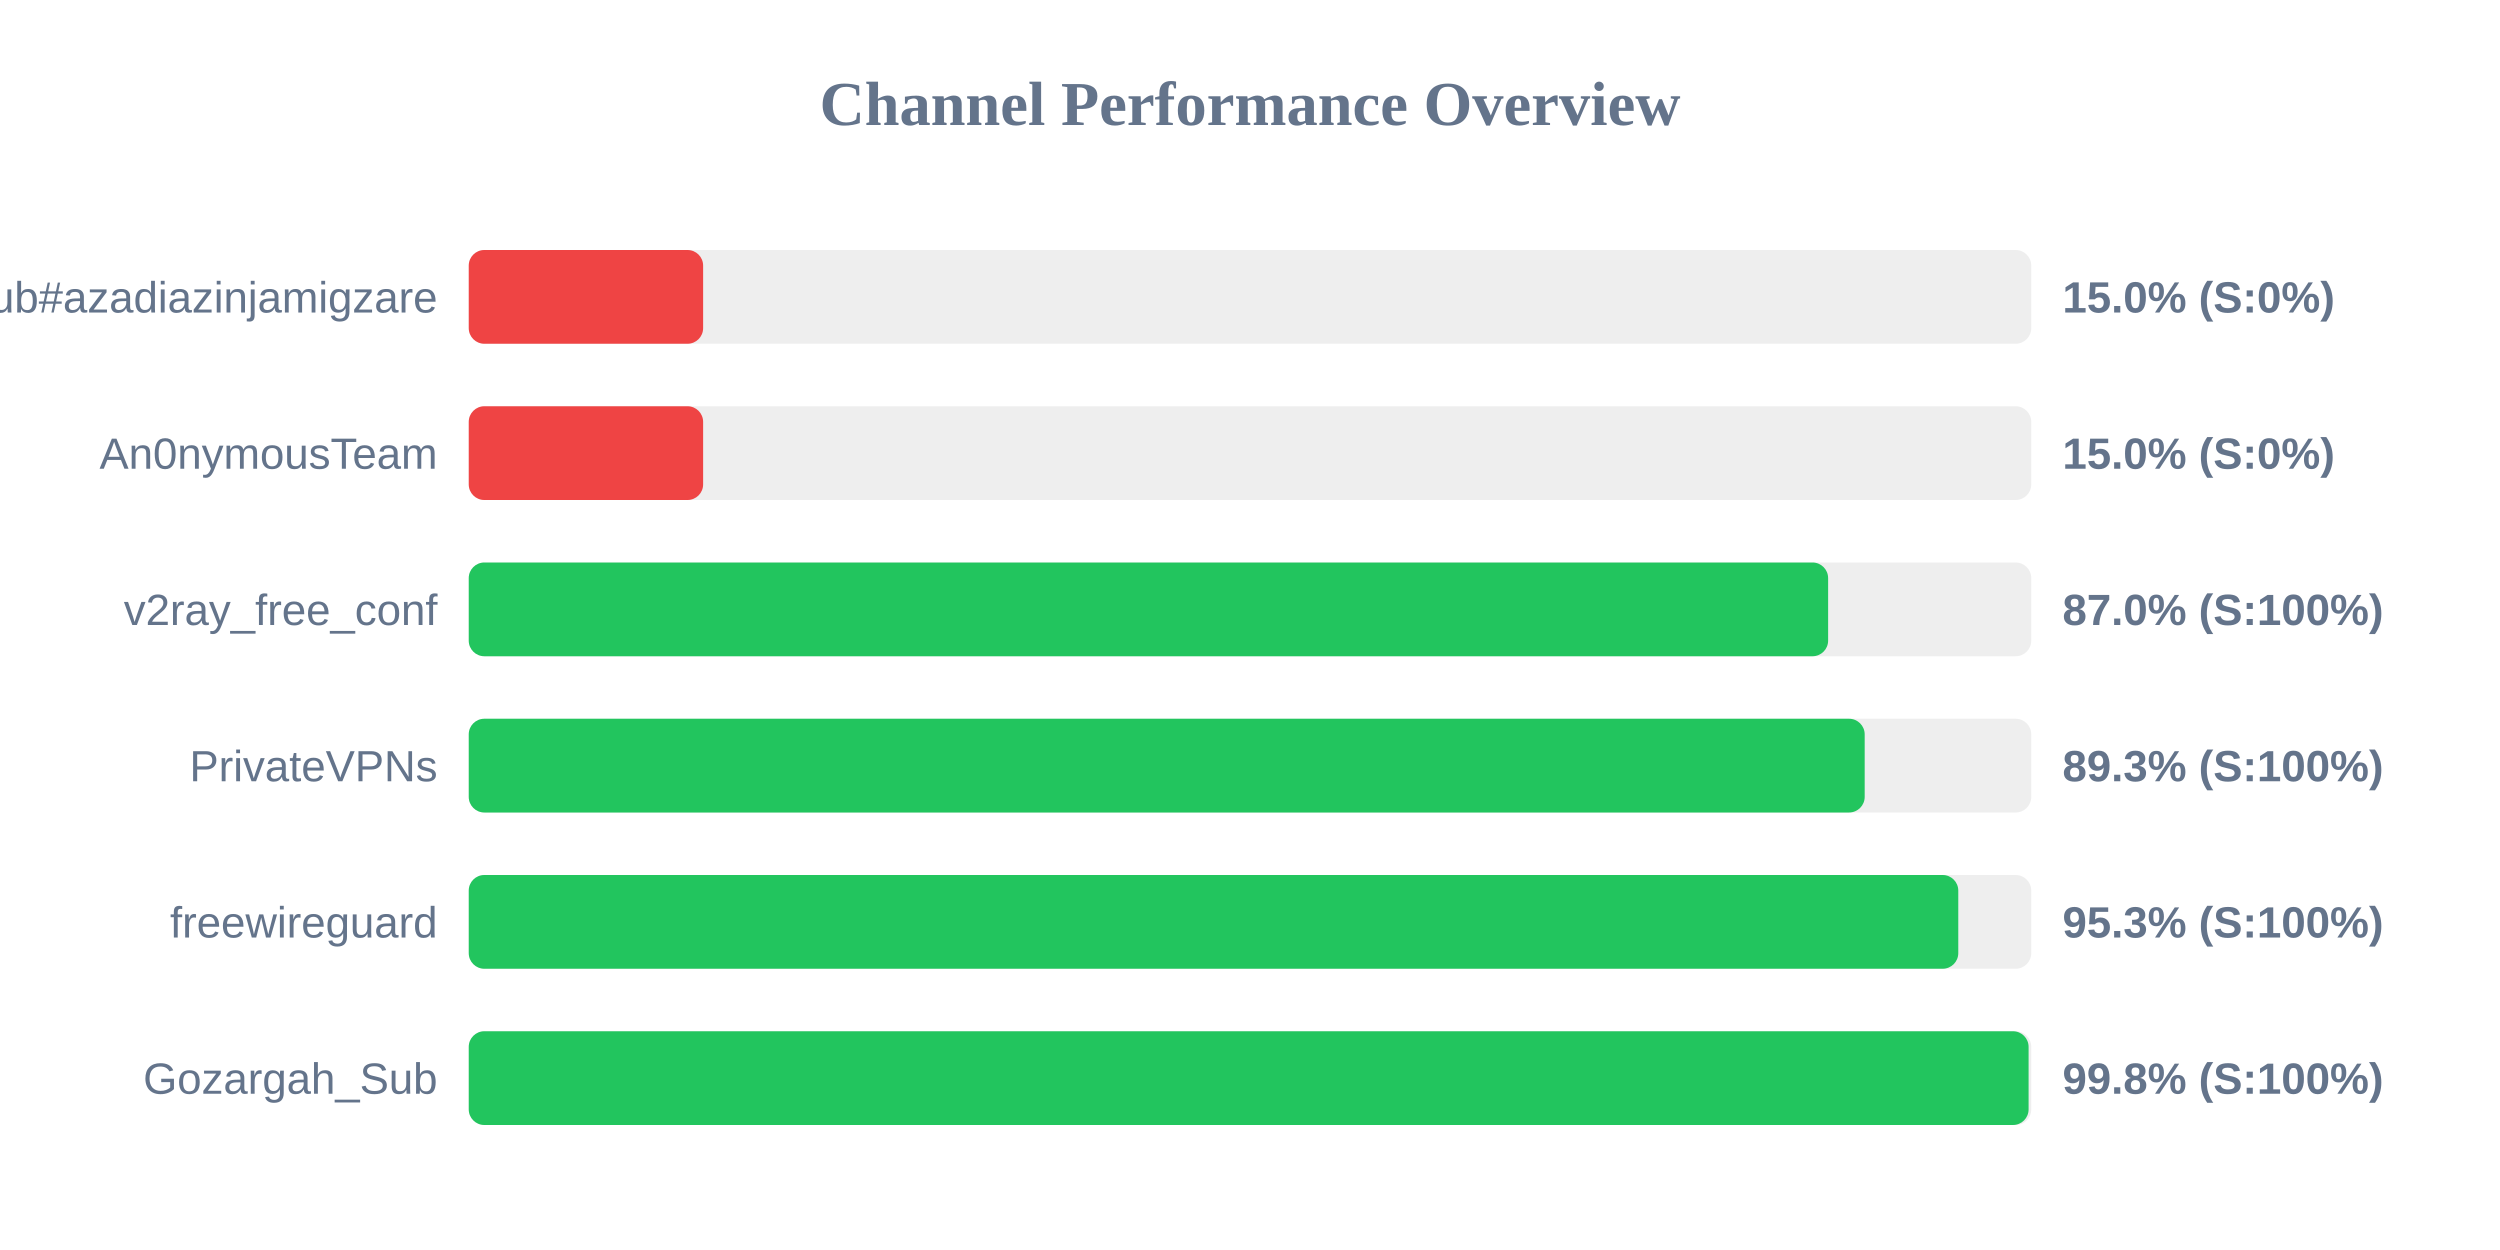
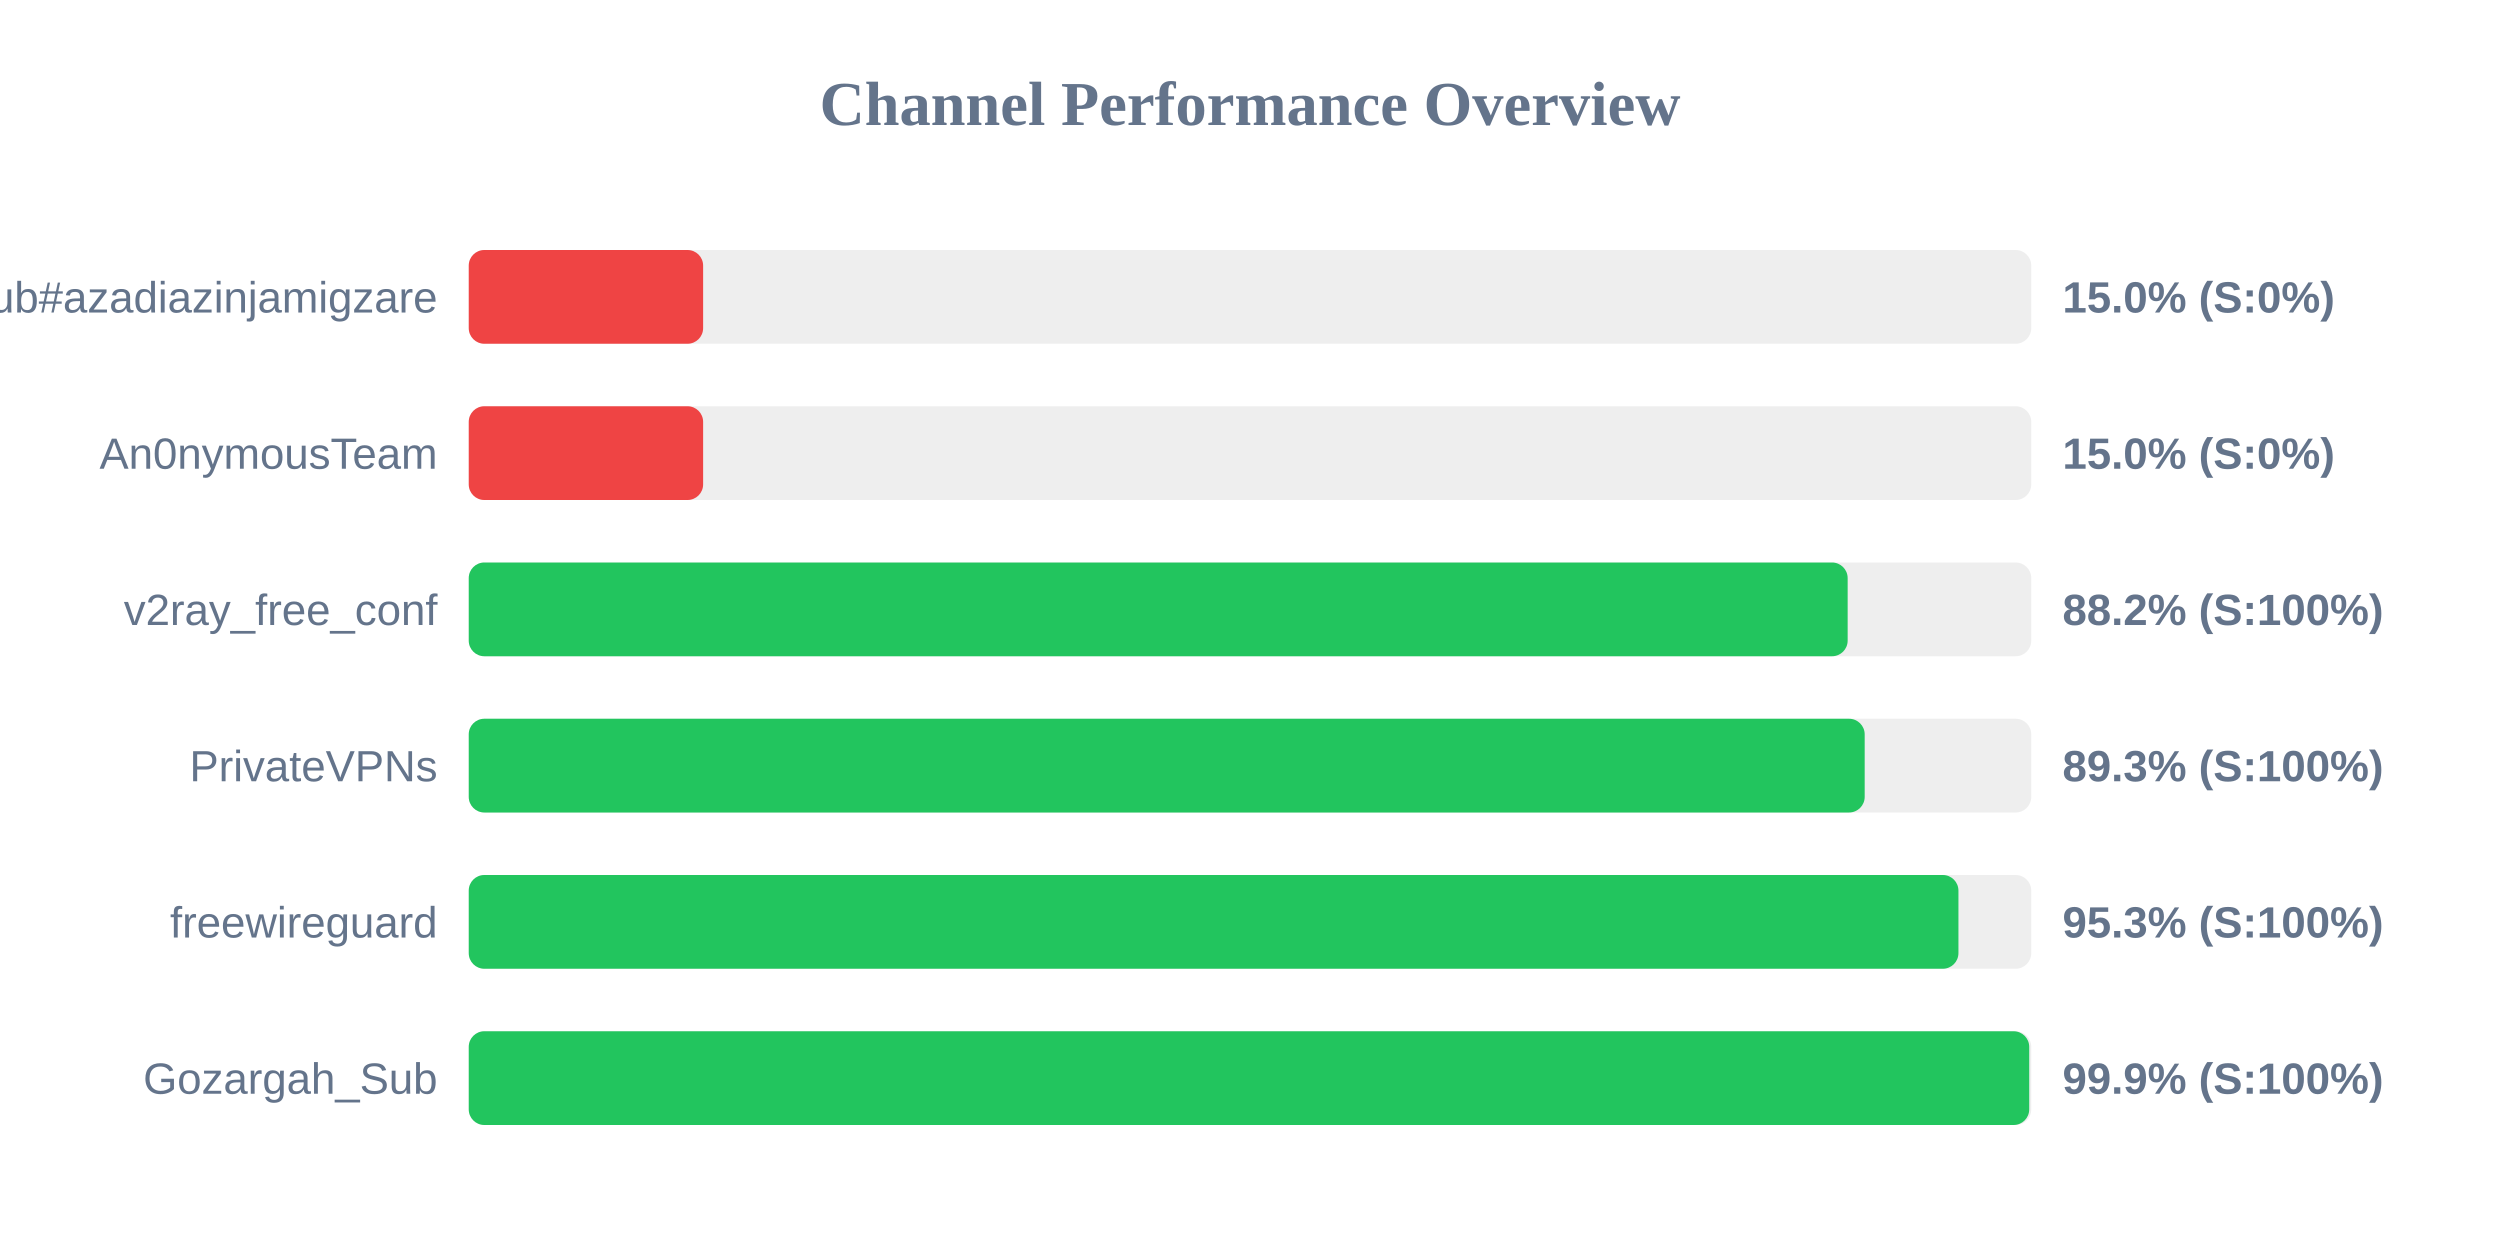
<svg xmlns="http://www.w3.org/2000/svg" width="800" height="400" version="1.1">
  <style>
        .row { font: 14px Arial; fill: #64748b; }
        .score { font: bold 14px Arial; fill: #64748b; }
    </style>
  <text x="400" y="40" text-anchor="middle" font-size="20px" font-weight="bold" fill="#64748b">Channel Performance Overview</text>
  <rect x="150" y="80" width="500" height="30" fill="#eee" rx="5" />
  <rect x="150" y="80" width="75.0" height="30" fill="#ef4444" rx="5" />
  <text x="140" y="100" text-anchor="end" class="row">Sub#azadiazinjamigzare</text>
  <text x="660" y="100" text-anchor="start" class="score">15.0% (S:0%)</text>
  <rect x="150" y="130" width="500" height="30" fill="#eee" rx="5" />
  <rect x="150" y="130" width="75.0" height="30" fill="#ef4444" rx="5" />
  <text x="140" y="150" text-anchor="end" class="row">An0nymousTeam</text>
  <text x="660" y="150" text-anchor="start" class="score">15.0% (S:0%)</text>
  <rect x="150" y="180" width="500" height="30" fill="#eee" rx="5" />
-   <rect x="150" y="180" width="435.0" height="30" fill="#22c55e" rx="5" />
+   <rect x="150" y="180" width="441.25" height="30" fill="#22c55e" rx="5" />
  <text x="140" y="200" text-anchor="end" class="row">v2ray_free_conf</text>
-   <text x="660" y="200" text-anchor="start" class="score">87.0% (S:100%)</text>
+   <text x="660" y="200" text-anchor="start" class="score">88.2% (S:100%)</text>
  <rect x="150" y="230" width="500" height="30" fill="#eee" rx="5" />
  <rect x="150" y="230" width="446.7" height="30" fill="#22c55e" rx="5" />
  <text x="140" y="250" text-anchor="end" class="row">PrivateVPNs</text>
  <text x="660" y="250" text-anchor="start" class="score">89.3% (S:100%)</text>
  <rect x="150" y="280" width="500" height="30" fill="#eee" rx="5" />
-   <rect x="150" y="280" width="476.65" height="30" fill="#22c55e" rx="5" />
+   <rect x="150" y="280" width="476.7" height="30" fill="#22c55e" rx="5" />
  <text x="140" y="300" text-anchor="end" class="row">freewireguard</text>
  <text x="660" y="300" text-anchor="start" class="score">95.3% (S:100%)</text>
  <rect x="150" y="330" width="500" height="30" fill="#eee" rx="5" />
-   <rect x="150" y="330" width="499.15" height="30" fill="#22c55e" rx="5" />
+   <rect x="150" y="330" width="499.35" height="30" fill="#22c55e" rx="5" />
  <text x="140" y="350" text-anchor="end" class="row">Gozargah_Sub</text>
-   <text x="660" y="350" text-anchor="start" class="score">99.8% (S:100%)</text>
+   <text x="660" y="350" text-anchor="start" class="score">99.9% (S:100%)</text>
</svg>
